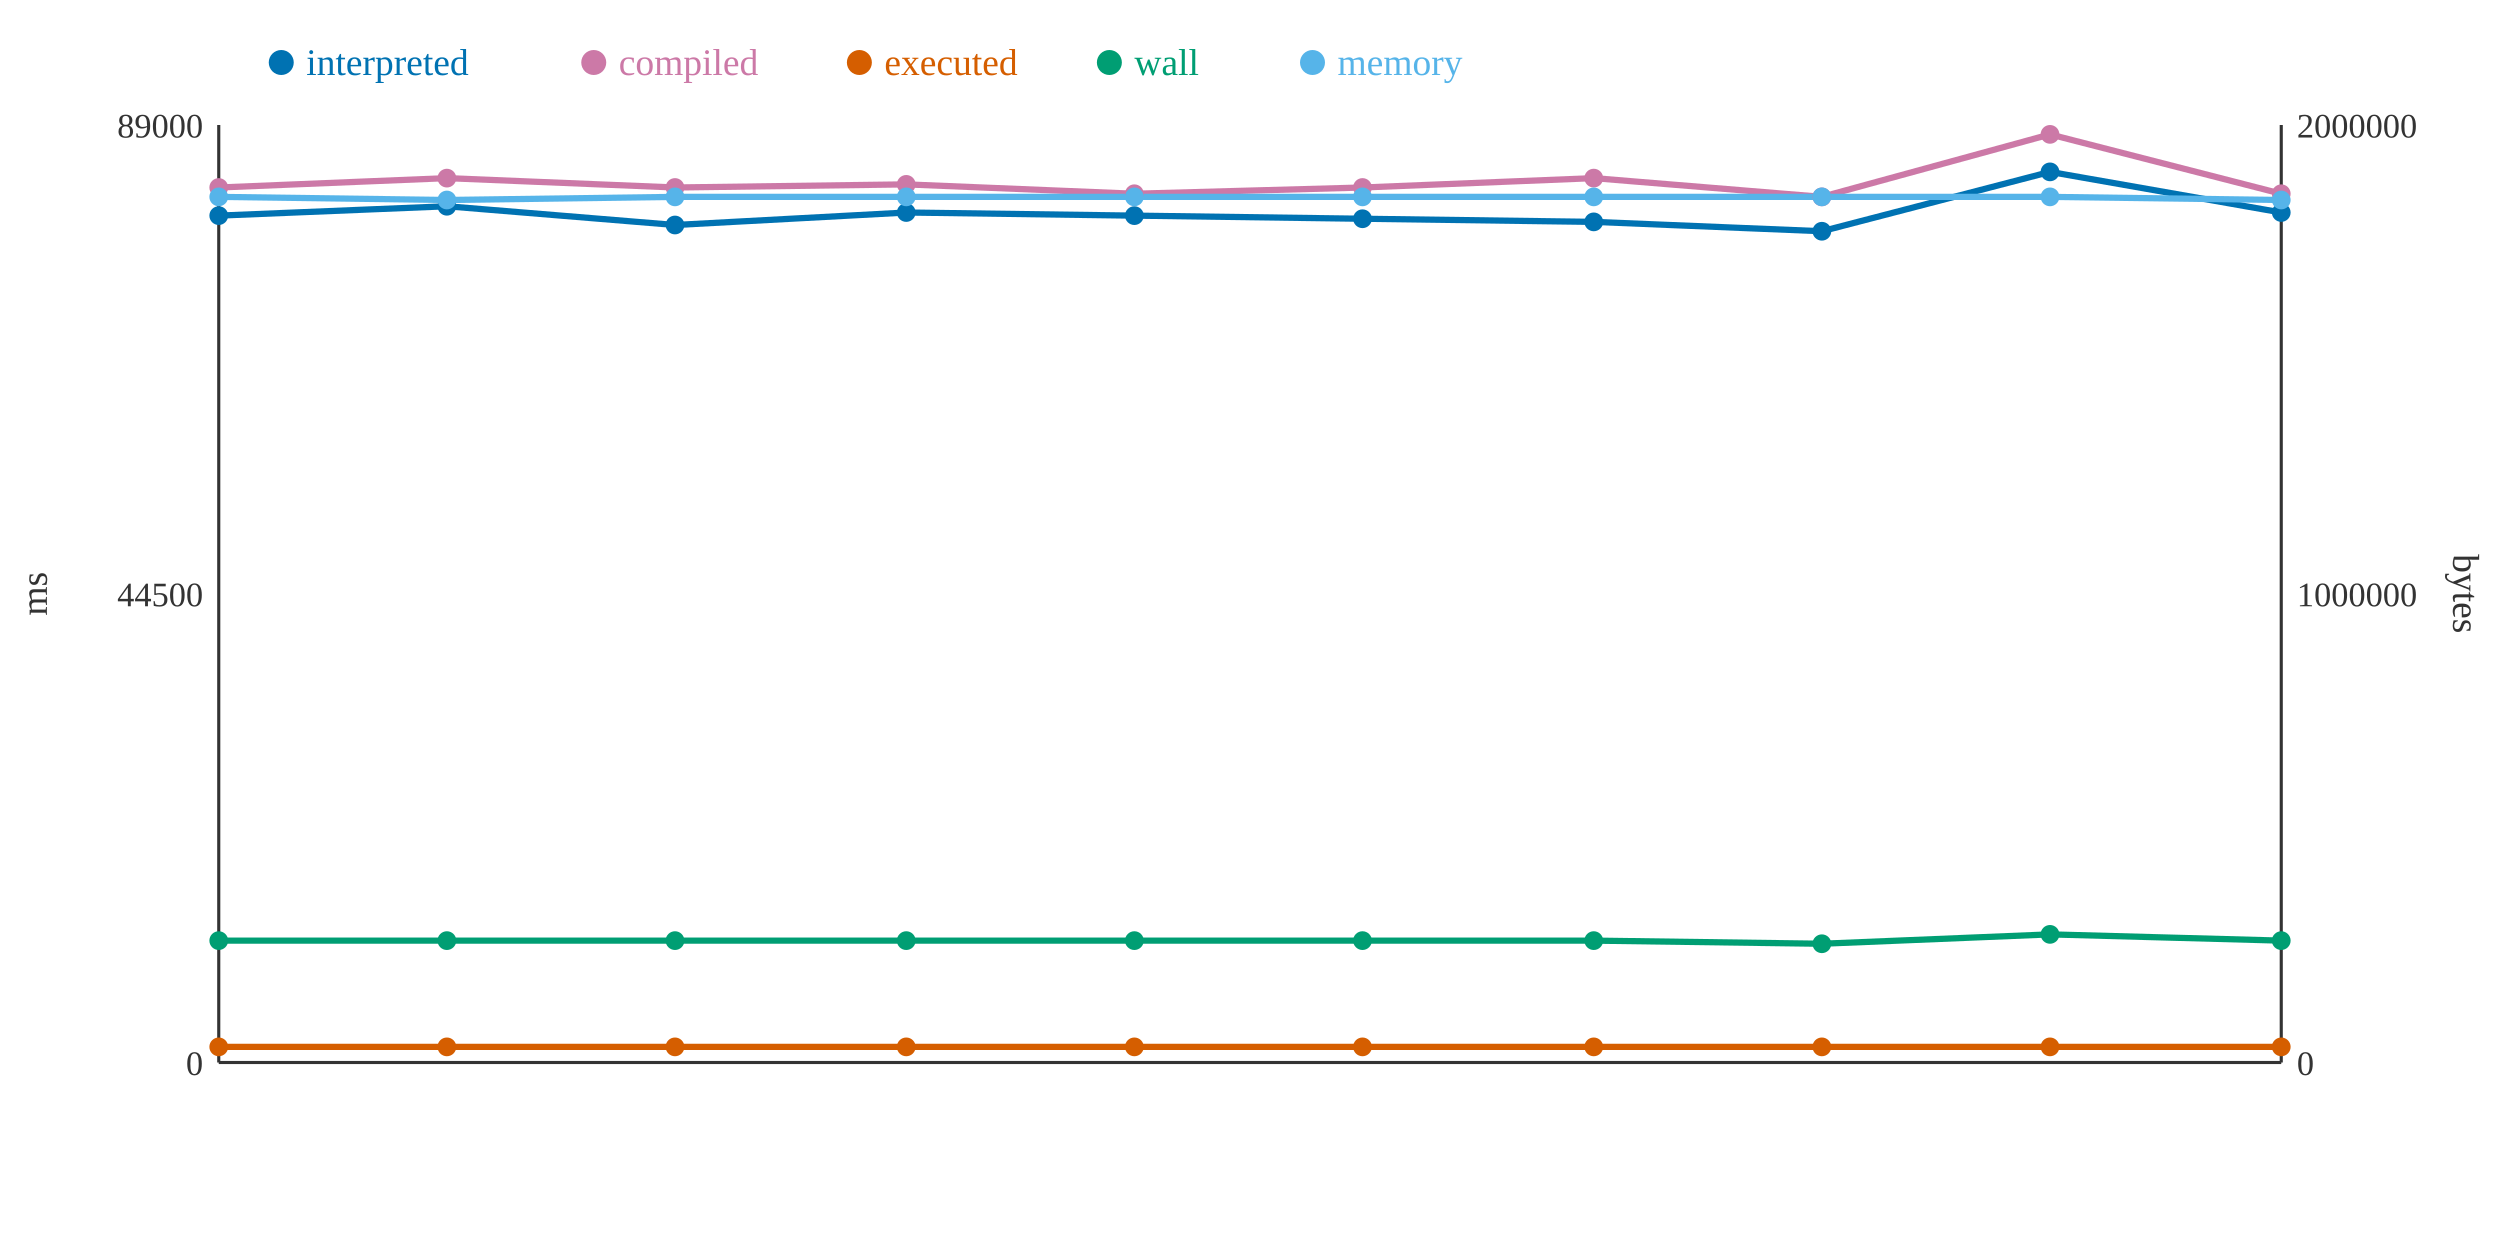
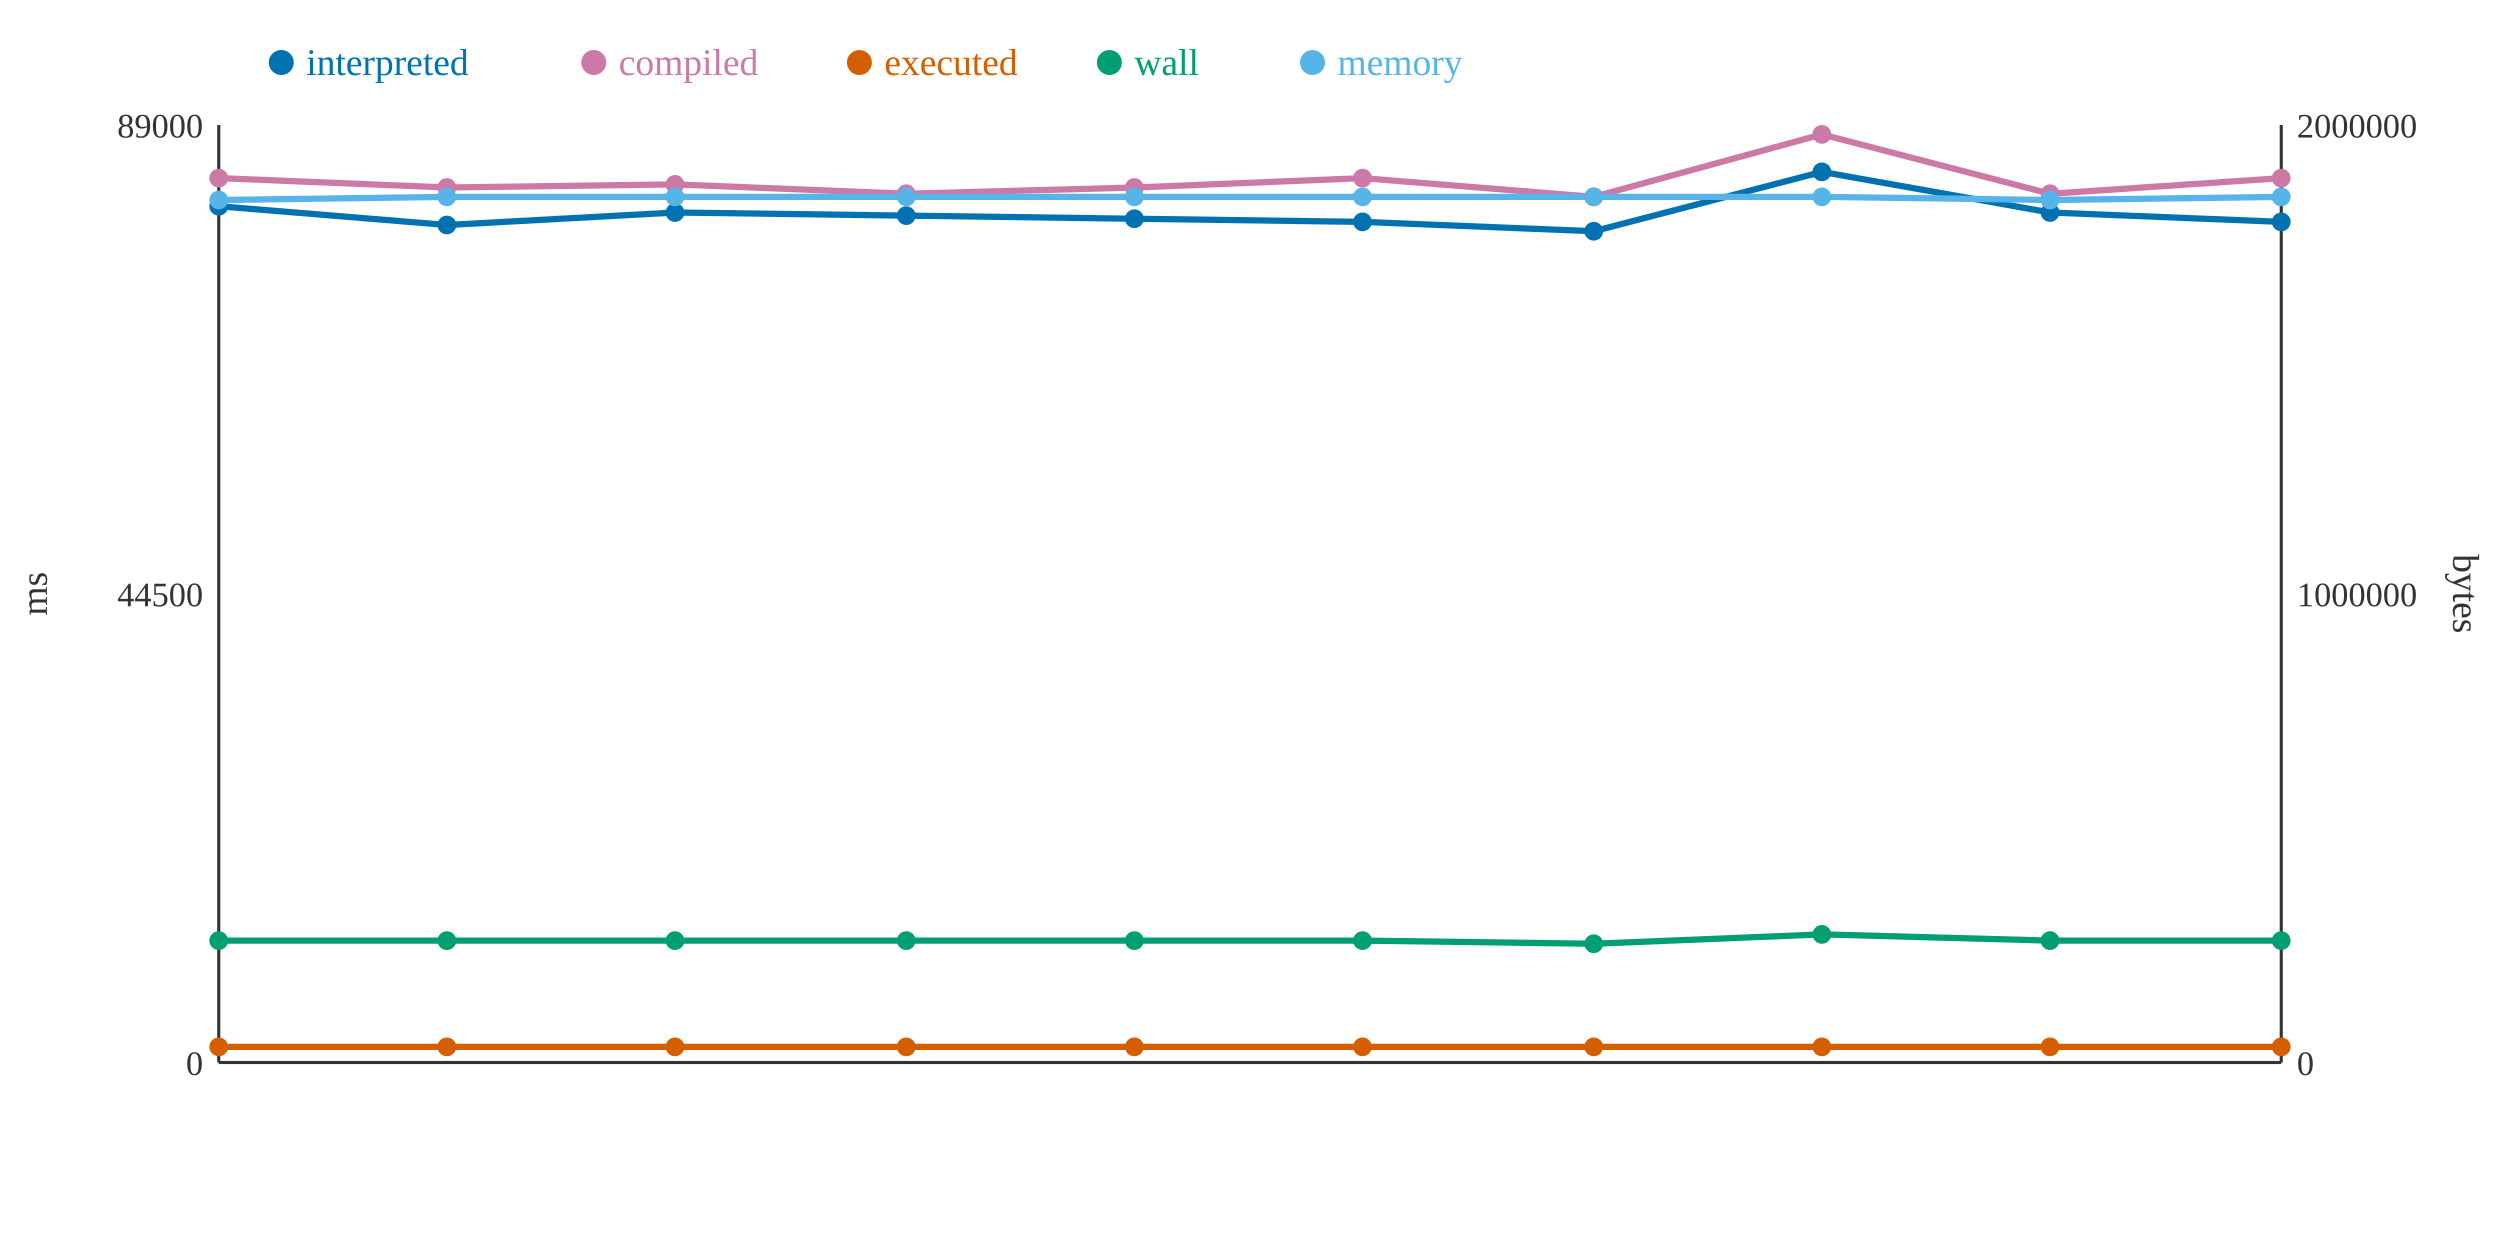
<svg xmlns="http://www.w3.org/2000/svg" width="800" height="400">
  <rect width="800" height="400" fill="white" />
  <line x1="70" y1="40" x2="70" y2="340" stroke="#333" stroke-width="1" />
  <line x1="70" y1="340" x2="730" y2="340" stroke="#333" stroke-width="1" />
  <line x1="730" y1="40" x2="730" y2="340" stroke="#333" stroke-width="1" />
  <text x="65" y="344" text-anchor="end" font-size="11" fill="#333">0</text>
  <text x="65" y="194" text-anchor="end" font-size="11" fill="#333">44500</text>
  <text x="65" y="44" text-anchor="end" font-size="11" fill="#333">89000</text>
  <text x="15" y="190" text-anchor="middle" font-size="12" fill="#333" transform="rotate(-90 15 190)">ms</text>
  <text x="735" y="344" text-anchor="start" font-size="11" fill="#333">0</text>
  <text x="735" y="194" text-anchor="start" font-size="11" fill="#333">1000000</text>
  <text x="735" y="44" text-anchor="start" font-size="11" fill="#333">2000000</text>
  <text x="785" y="190" text-anchor="middle" font-size="12" fill="#333" transform="rotate(90 785 190)">bytes</text>
-   <polyline points="70,69 143,66 216,72 290,68 363,69 436,70 510,71 583,74 656,55 730,68" fill="none" stroke="#0072B2" stroke-width="2" />
-   <polyline points="70,60 143,57 216,60 290,59 363,62 436,60 510,57 583,63 656,43 730,62" fill="none" stroke="#CC79A7" stroke-width="2" />
+   <polyline points="70,66 143,72 216,68 290,69 363,70 436,71 510,74 583,55 656,68 730,71" fill="none" stroke="#0072B2" stroke-width="2" />
+   <polyline points="70,57 143,60 216,59 290,62 363,60 436,57 510,63 583,43 656,62 730,57" fill="none" stroke="#CC79A7" stroke-width="2" />
  <polyline points="70,335 143,335 216,335 290,335 363,335 436,335 510,335 583,335 656,335 730,335" fill="none" stroke="#D55E00" stroke-width="2" />
-   <polyline points="70,301 143,301 216,301 290,301 363,301 436,301 510,301 583,302 656,299 730,301" fill="none" stroke="#009E73" stroke-width="2" />
-   <polyline points="70,63 143,64 216,63 290,63 363,63 436,63 510,63 583,63 656,63 730,64" fill="none" stroke="#56B4E9" stroke-width="2" />
-   <circle cx="70" cy="69" r="3" fill="#0072B2" />
-   <circle cx="70" cy="60" r="3" fill="#CC79A7" />
+   <polyline points="70,301 143,301 216,301 290,301 363,301 436,301 510,302 583,299 656,301 730,301" fill="none" stroke="#009E73" stroke-width="2" />
+   <polyline points="70,64 143,63 216,63 290,63 363,63 436,63 510,63 583,63 656,64 730,63" fill="none" stroke="#56B4E9" stroke-width="2" />
+   <circle cx="70" cy="66" r="3" fill="#0072B2" />
+   <circle cx="70" cy="57" r="3" fill="#CC79A7" />
  <circle cx="70" cy="335" r="3" fill="#D55E00" />
  <circle cx="70" cy="301" r="3" fill="#009E73" />
-   <circle cx="70" cy="63" r="3" fill="#56B4E9" />
-   <circle cx="143" cy="66" r="3" fill="#0072B2" />
-   <circle cx="143" cy="57" r="3" fill="#CC79A7" />
+   <circle cx="70" cy="64" r="3" fill="#56B4E9" />
+   <circle cx="143" cy="72" r="3" fill="#0072B2" />
+   <circle cx="143" cy="60" r="3" fill="#CC79A7" />
  <circle cx="143" cy="335" r="3" fill="#D55E00" />
  <circle cx="143" cy="301" r="3" fill="#009E73" />
-   <circle cx="143" cy="64" r="3" fill="#56B4E9" />
-   <circle cx="216" cy="72" r="3" fill="#0072B2" />
-   <circle cx="216" cy="60" r="3" fill="#CC79A7" />
+   <circle cx="143" cy="63" r="3" fill="#56B4E9" />
+   <circle cx="216" cy="68" r="3" fill="#0072B2" />
+   <circle cx="216" cy="59" r="3" fill="#CC79A7" />
  <circle cx="216" cy="335" r="3" fill="#D55E00" />
  <circle cx="216" cy="301" r="3" fill="#009E73" />
  <circle cx="216" cy="63" r="3" fill="#56B4E9" />
-   <circle cx="290" cy="68" r="3" fill="#0072B2" />
-   <circle cx="290" cy="59" r="3" fill="#CC79A7" />
+   <circle cx="290" cy="69" r="3" fill="#0072B2" />
+   <circle cx="290" cy="62" r="3" fill="#CC79A7" />
  <circle cx="290" cy="335" r="3" fill="#D55E00" />
  <circle cx="290" cy="301" r="3" fill="#009E73" />
  <circle cx="290" cy="63" r="3" fill="#56B4E9" />
-   <circle cx="363" cy="69" r="3" fill="#0072B2" />
-   <circle cx="363" cy="62" r="3" fill="#CC79A7" />
+   <circle cx="363" cy="70" r="3" fill="#0072B2" />
+   <circle cx="363" cy="60" r="3" fill="#CC79A7" />
  <circle cx="363" cy="335" r="3" fill="#D55E00" />
  <circle cx="363" cy="301" r="3" fill="#009E73" />
  <circle cx="363" cy="63" r="3" fill="#56B4E9" />
-   <circle cx="436" cy="70" r="3" fill="#0072B2" />
-   <circle cx="436" cy="60" r="3" fill="#CC79A7" />
+   <circle cx="436" cy="71" r="3" fill="#0072B2" />
+   <circle cx="436" cy="57" r="3" fill="#CC79A7" />
  <circle cx="436" cy="335" r="3" fill="#D55E00" />
  <circle cx="436" cy="301" r="3" fill="#009E73" />
  <circle cx="436" cy="63" r="3" fill="#56B4E9" />
-   <circle cx="510" cy="71" r="3" fill="#0072B2" />
-   <circle cx="510" cy="57" r="3" fill="#CC79A7" />
+   <circle cx="510" cy="74" r="3" fill="#0072B2" />
+   <circle cx="510" cy="63" r="3" fill="#CC79A7" />
  <circle cx="510" cy="335" r="3" fill="#D55E00" />
-   <circle cx="510" cy="301" r="3" fill="#009E73" />
+   <circle cx="510" cy="302" r="3" fill="#009E73" />
  <circle cx="510" cy="63" r="3" fill="#56B4E9" />
-   <circle cx="583" cy="74" r="3" fill="#0072B2" />
-   <circle cx="583" cy="63" r="3" fill="#CC79A7" />
+   <circle cx="583" cy="55" r="3" fill="#0072B2" />
+   <circle cx="583" cy="43" r="3" fill="#CC79A7" />
  <circle cx="583" cy="335" r="3" fill="#D55E00" />
-   <circle cx="583" cy="302" r="3" fill="#009E73" />
+   <circle cx="583" cy="299" r="3" fill="#009E73" />
  <circle cx="583" cy="63" r="3" fill="#56B4E9" />
-   <circle cx="656" cy="55" r="3" fill="#0072B2" />
-   <circle cx="656" cy="43" r="3" fill="#CC79A7" />
+   <circle cx="656" cy="68" r="3" fill="#0072B2" />
+   <circle cx="656" cy="62" r="3" fill="#CC79A7" />
  <circle cx="656" cy="335" r="3" fill="#D55E00" />
-   <circle cx="656" cy="299" r="3" fill="#009E73" />
-   <circle cx="656" cy="63" r="3" fill="#56B4E9" />
-   <circle cx="730" cy="68" r="3" fill="#0072B2" />
-   <circle cx="730" cy="62" r="3" fill="#CC79A7" />
+   <circle cx="656" cy="301" r="3" fill="#009E73" />
+   <circle cx="656" cy="64" r="3" fill="#56B4E9" />
+   <circle cx="730" cy="71" r="3" fill="#0072B2" />
+   <circle cx="730" cy="57" r="3" fill="#CC79A7" />
  <circle cx="730" cy="335" r="3" fill="#D55E00" />
  <circle cx="730" cy="301" r="3" fill="#009E73" />
-   <circle cx="730" cy="64" r="3" fill="#56B4E9" />
+   <circle cx="730" cy="63" r="3" fill="#56B4E9" />
  <circle cx="90" cy="20" r="4" fill="#0072B2" />
  <text x="98" y="24" text-anchor="start" font-size="12" fill="#0072B2">interpreted</text>
  <circle cx="190" cy="20" r="4" fill="#CC79A7" />
  <text x="198" y="24" text-anchor="start" font-size="12" fill="#CC79A7">compiled</text>
  <circle cx="275" cy="20" r="4" fill="#D55E00" />
  <text x="283" y="24" text-anchor="start" font-size="12" fill="#D55E00">executed</text>
  <circle cx="355" cy="20" r="4" fill="#009E73" />
  <text x="363" y="24" text-anchor="start" font-size="12" fill="#009E73">wall</text>
  <circle cx="420" cy="20" r="4" fill="#56B4E9" />
  <text x="428" y="24" text-anchor="start" font-size="12" fill="#56B4E9">memory</text>
</svg>
